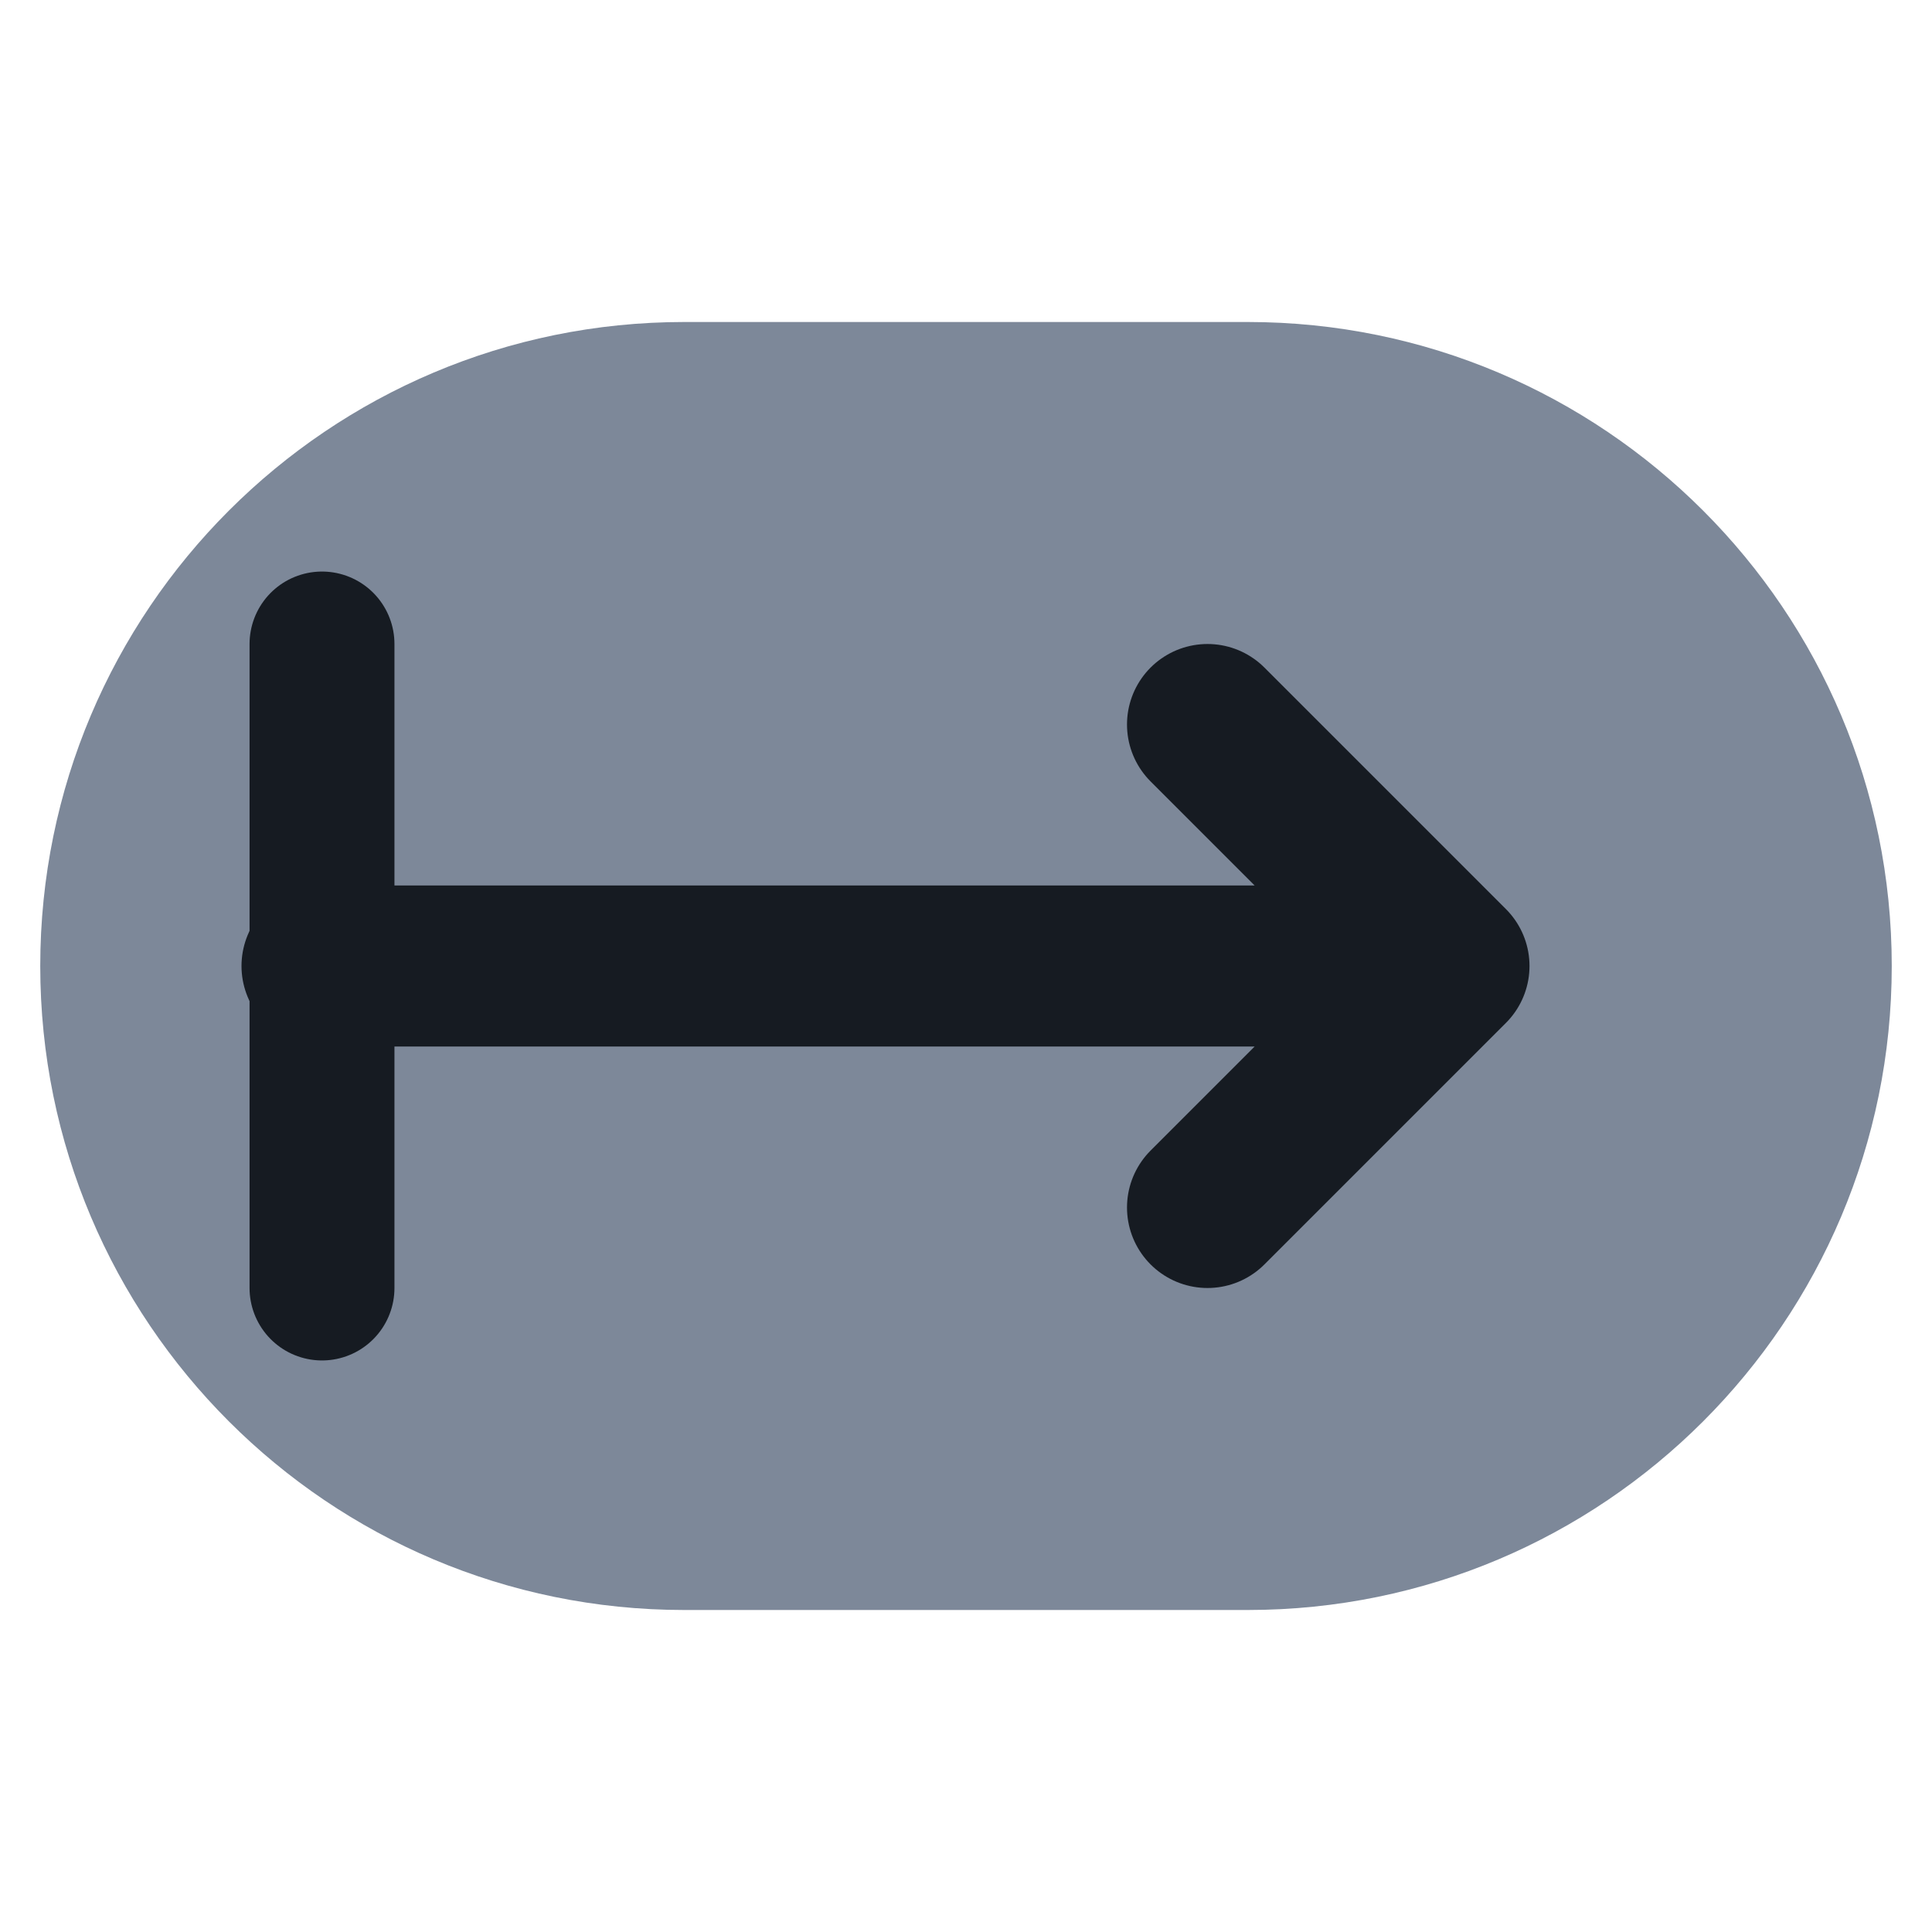
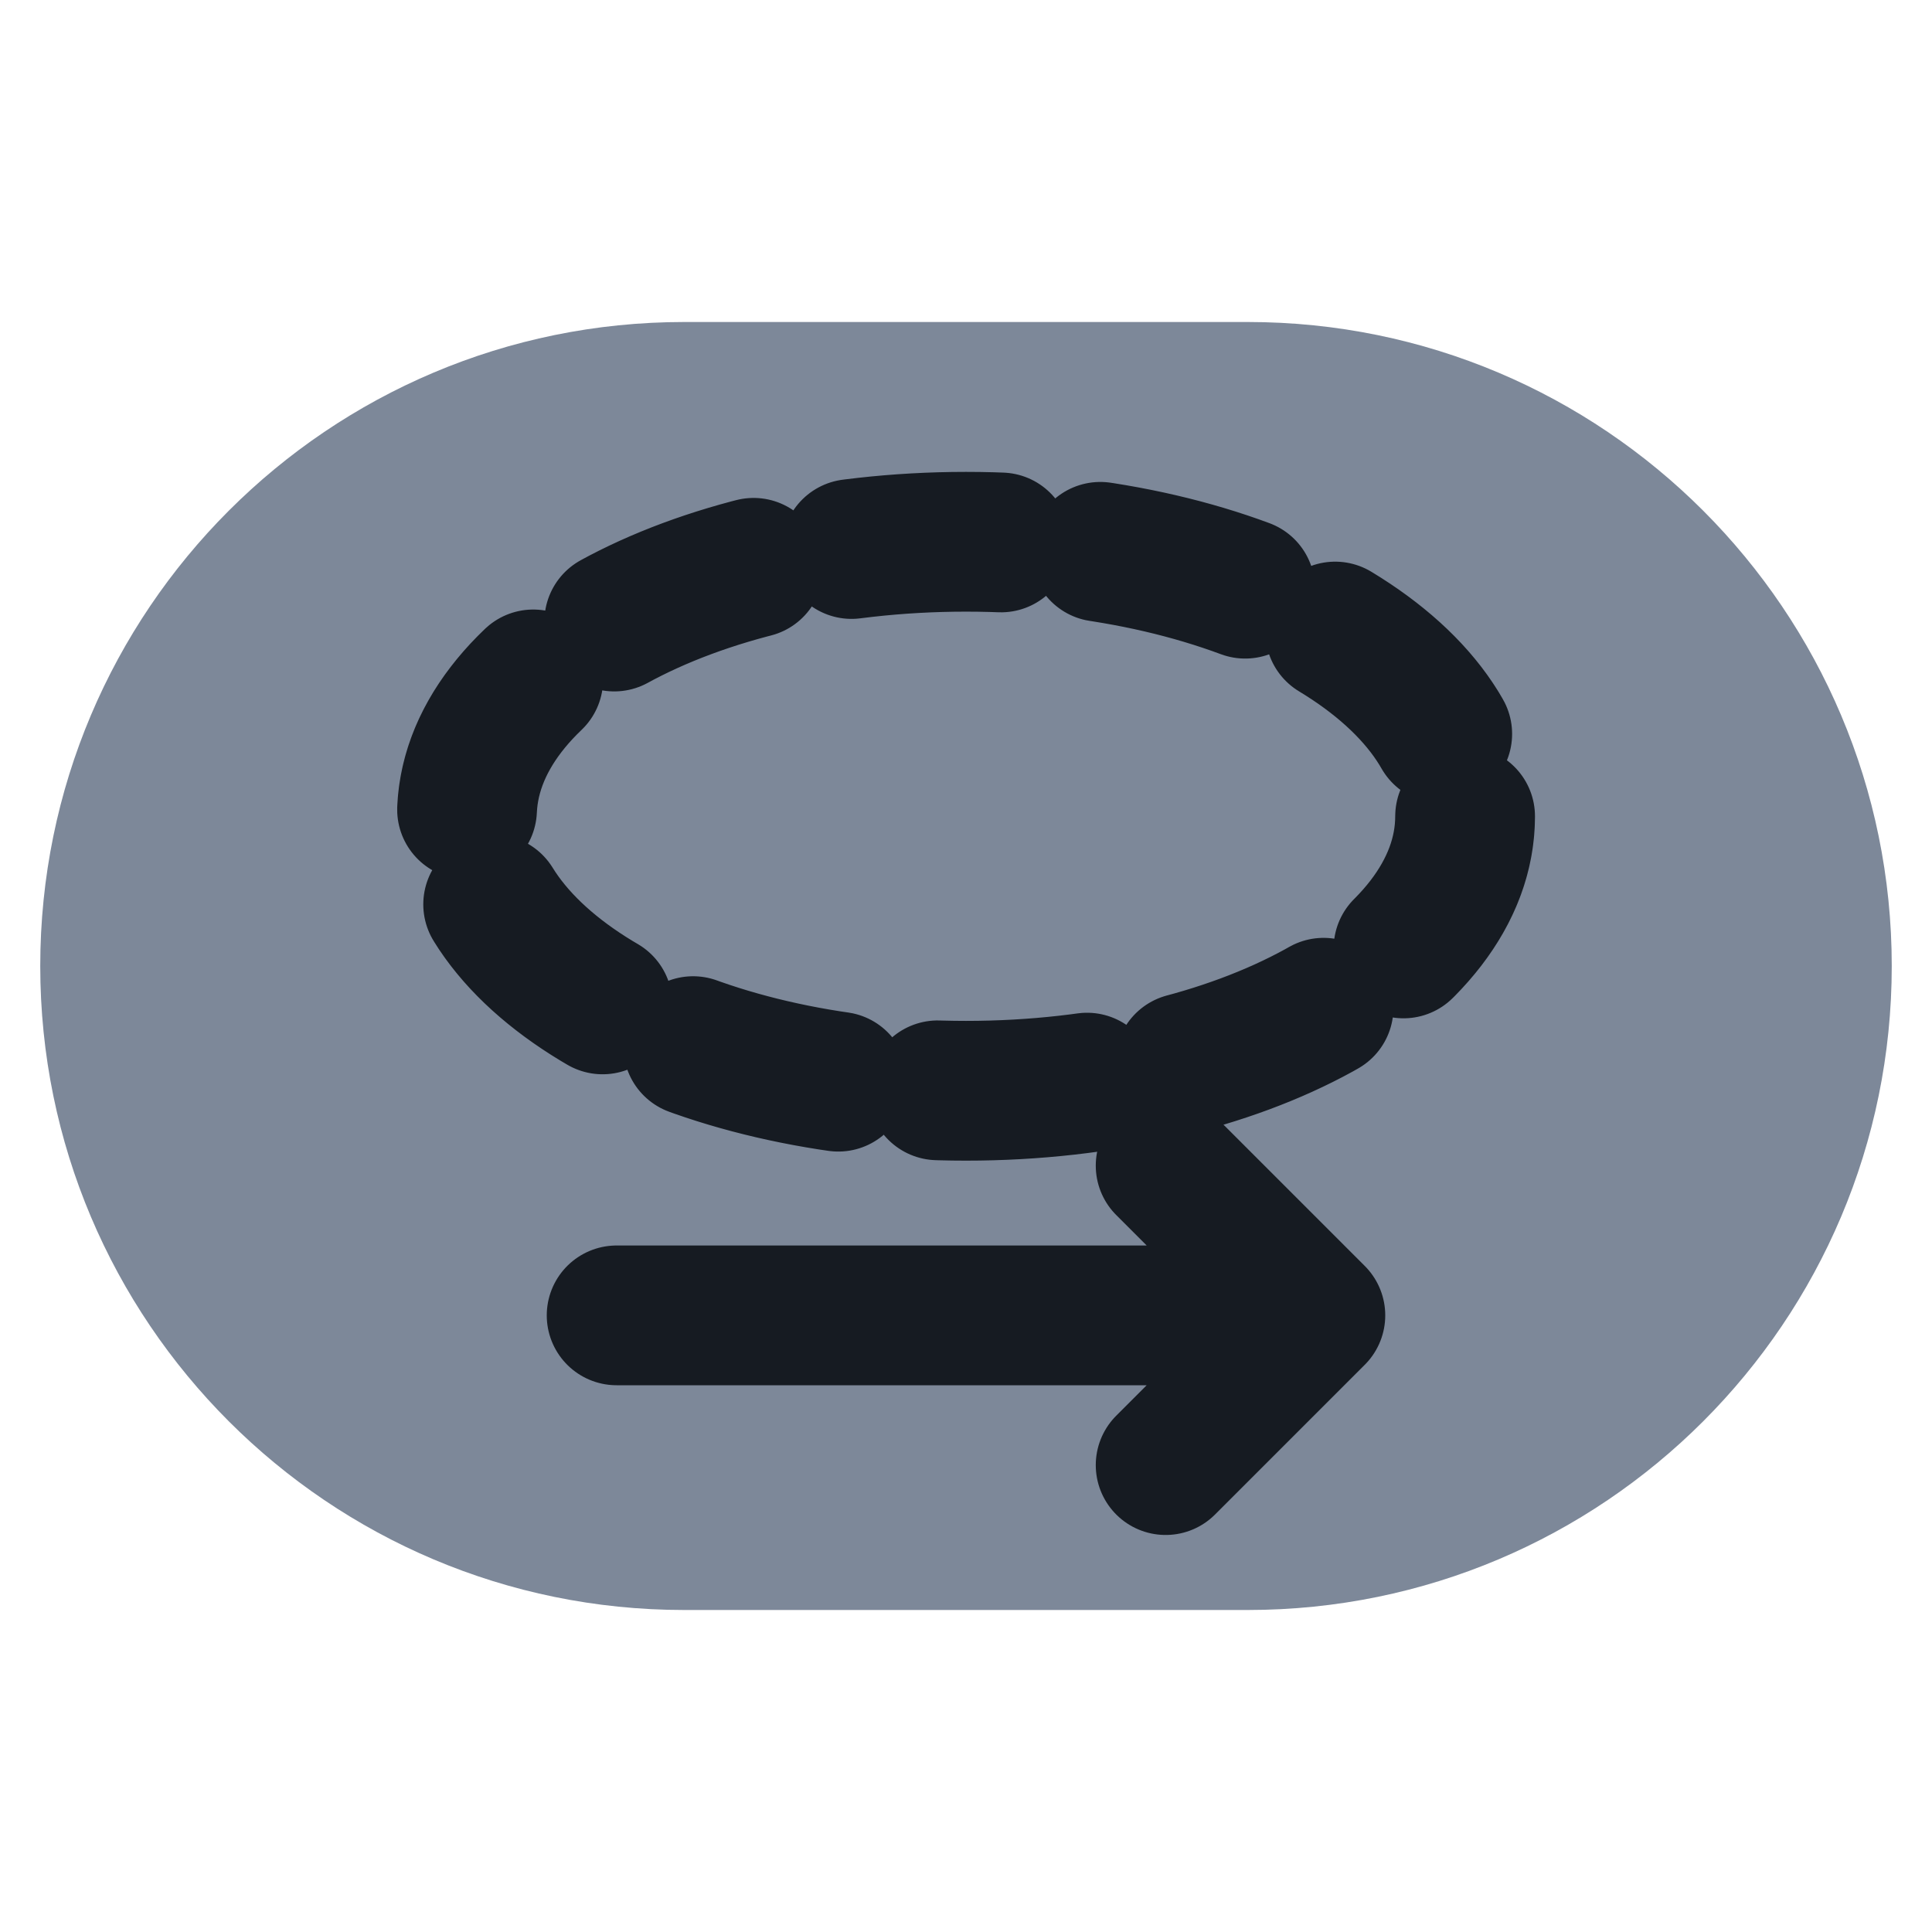
<svg xmlns="http://www.w3.org/2000/svg" viewBox="0 0 24 24" width="24" height="24">
  <rect x="0.5" y="4" width="23" height="16" rx="8" fill="#7d8899" />
-   <path d="M4 12h14M15 9l3 3-3 3" fill="none" stroke="#161b22" stroke-width="2" stroke-linecap="round" stroke-linejoin="round" />
-   <path d="M4 8v8" fill="none" stroke="#161b22" stroke-width="1.8" stroke-linecap="round" stroke-linejoin="round" />
+   <g transform="translate(12,12) scale(0.62) translate(-12,-12)">
+     <ellipse cx="12" cy="9" rx="10" ry="5.5" fill="none" stroke="#161b22" stroke-width="2.8" stroke-linecap="round" stroke-linejoin="round" stroke-dasharray="3 2" />
+     <path d="M5 19H19M16 16L19 19L16 22" fill="none" stroke="#161b22" stroke-width="2.8" stroke-linecap="round" stroke-linejoin="round" />
+   </g>
</svg>
